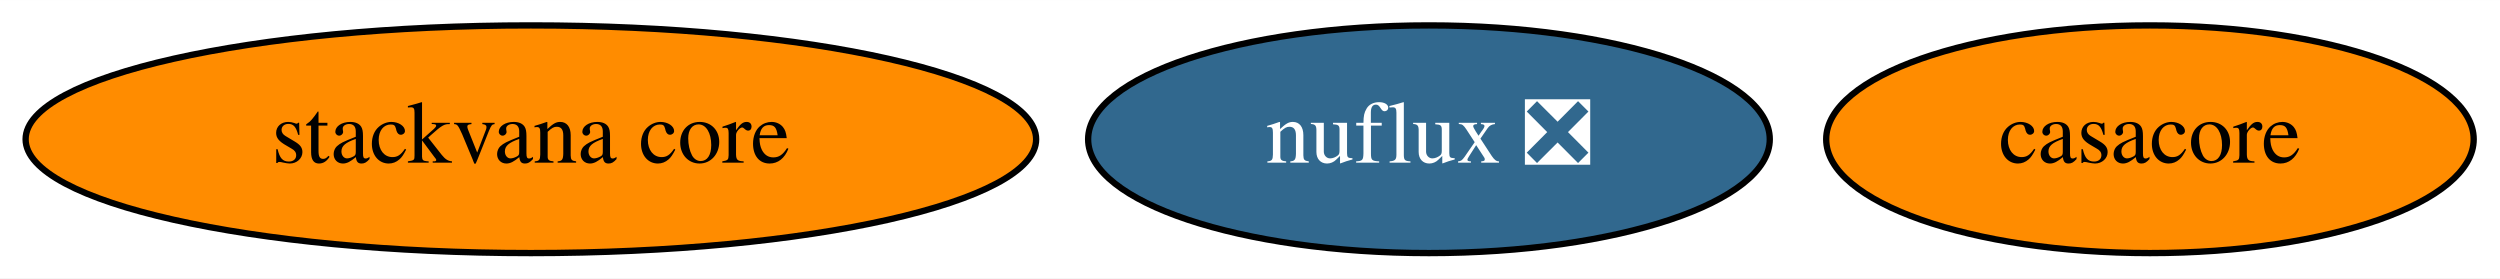
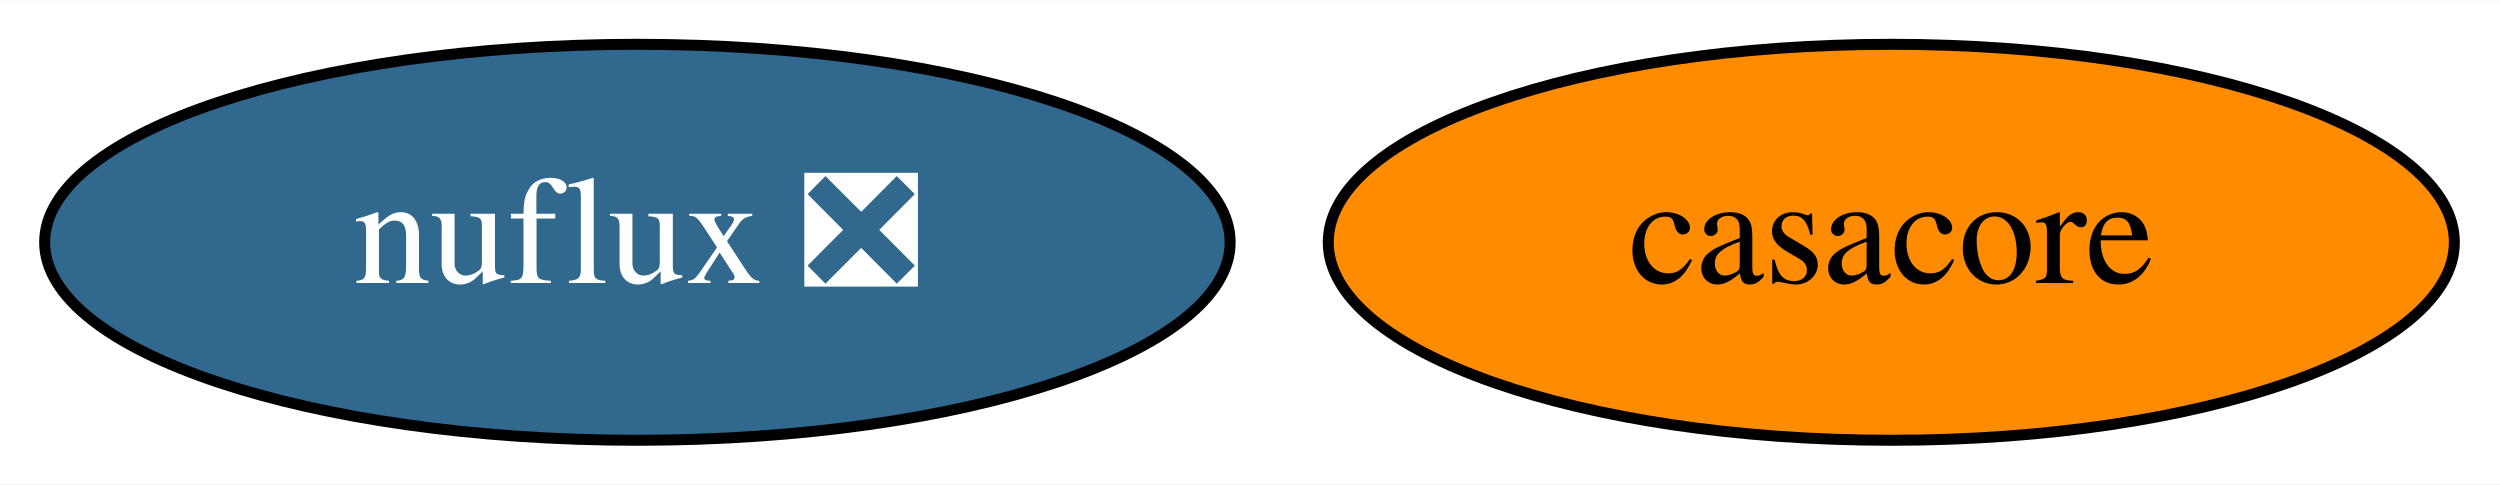
- <svg xmlns="http://www.w3.org/2000/svg" xmlns:xlink="http://www.w3.org/1999/xlink" width="395pt" height="44pt" viewBox="0.00 0.00 395.29 44.00">
+ <svg xmlns="http://www.w3.org/2000/svg" xmlns:xlink="http://www.w3.org/1999/xlink" width="227pt" height="44pt" viewBox="0.00 0.00 227.29 44.00">
  <g id="graph0" class="graph" transform="scale(1 1) rotate(0) translate(4 40)">
-     <polygon fill="white" stroke="transparent" points="-4,4 -4,-40 391.29,-40 391.29,4 -4,4" />
+     <polygon fill="white" stroke="transparent" points="-4,4 -4,-40 223.29,-40 223.29,4 -4,4" />
    <g id="node1" class="node">
      <g id="a_node1">
        <a xlink:href="https://github.com/conda-forge/casacore-feedstock" xlink:title="casacore">
-           <ellipse fill="#ff8c00" stroke="black" cx="335.94" cy="-18" rx="51.19" ry="18" />
-           <text text-anchor="middle" x="335.94" y="-14.3" font-family="Times,serif" font-size="14.00">casacore</text>
+           <ellipse fill="#ff8c00" stroke="black" cx="167.95" cy="-18" rx="51.19" ry="18" />
+           <text text-anchor="middle" x="167.95" y="-14.3" font-family="Times,serif" font-size="14.00">casacore</text>
        </a>
      </g>
    </g>
    <g id="node2" class="node">
      <g id="a_node2">
-         <a xlink:href="https://github.com/conda-forge/stackvana-core-feedstock" xlink:title="stackvana core">
-           <ellipse fill="#ff8c00" stroke="black" cx="79.94" cy="-18" rx="79.89" ry="18" />
-           <text text-anchor="middle" x="79.94" y="-14.3" font-family="Times,serif" font-size="14.00">stackvana core</text>
-         </a>
-       </g>
-     </g>
-     <g id="node3" class="node">
-       <g id="a_node3">
        <a xlink:href="https://github.com/conda-forge/nuflux-feedstock/pull/13" xlink:title="nuflux ❎">
-           <ellipse fill="#31688e" stroke="black" cx="221.94" cy="-18" rx="53.89" ry="18" />
-           <text text-anchor="middle" x="221.94" y="-14.3" font-family="Times,serif" font-size="14.00" fill="white">nuflux ❎</text>
+           <ellipse fill="#31688e" stroke="black" cx="53.95" cy="-18" rx="53.89" ry="18" />
+           <text text-anchor="middle" x="53.95" y="-14.3" font-family="Times,serif" font-size="14.00" fill="white">nuflux ❎</text>
        </a>
      </g>
    </g>
  </g>
</svg>
